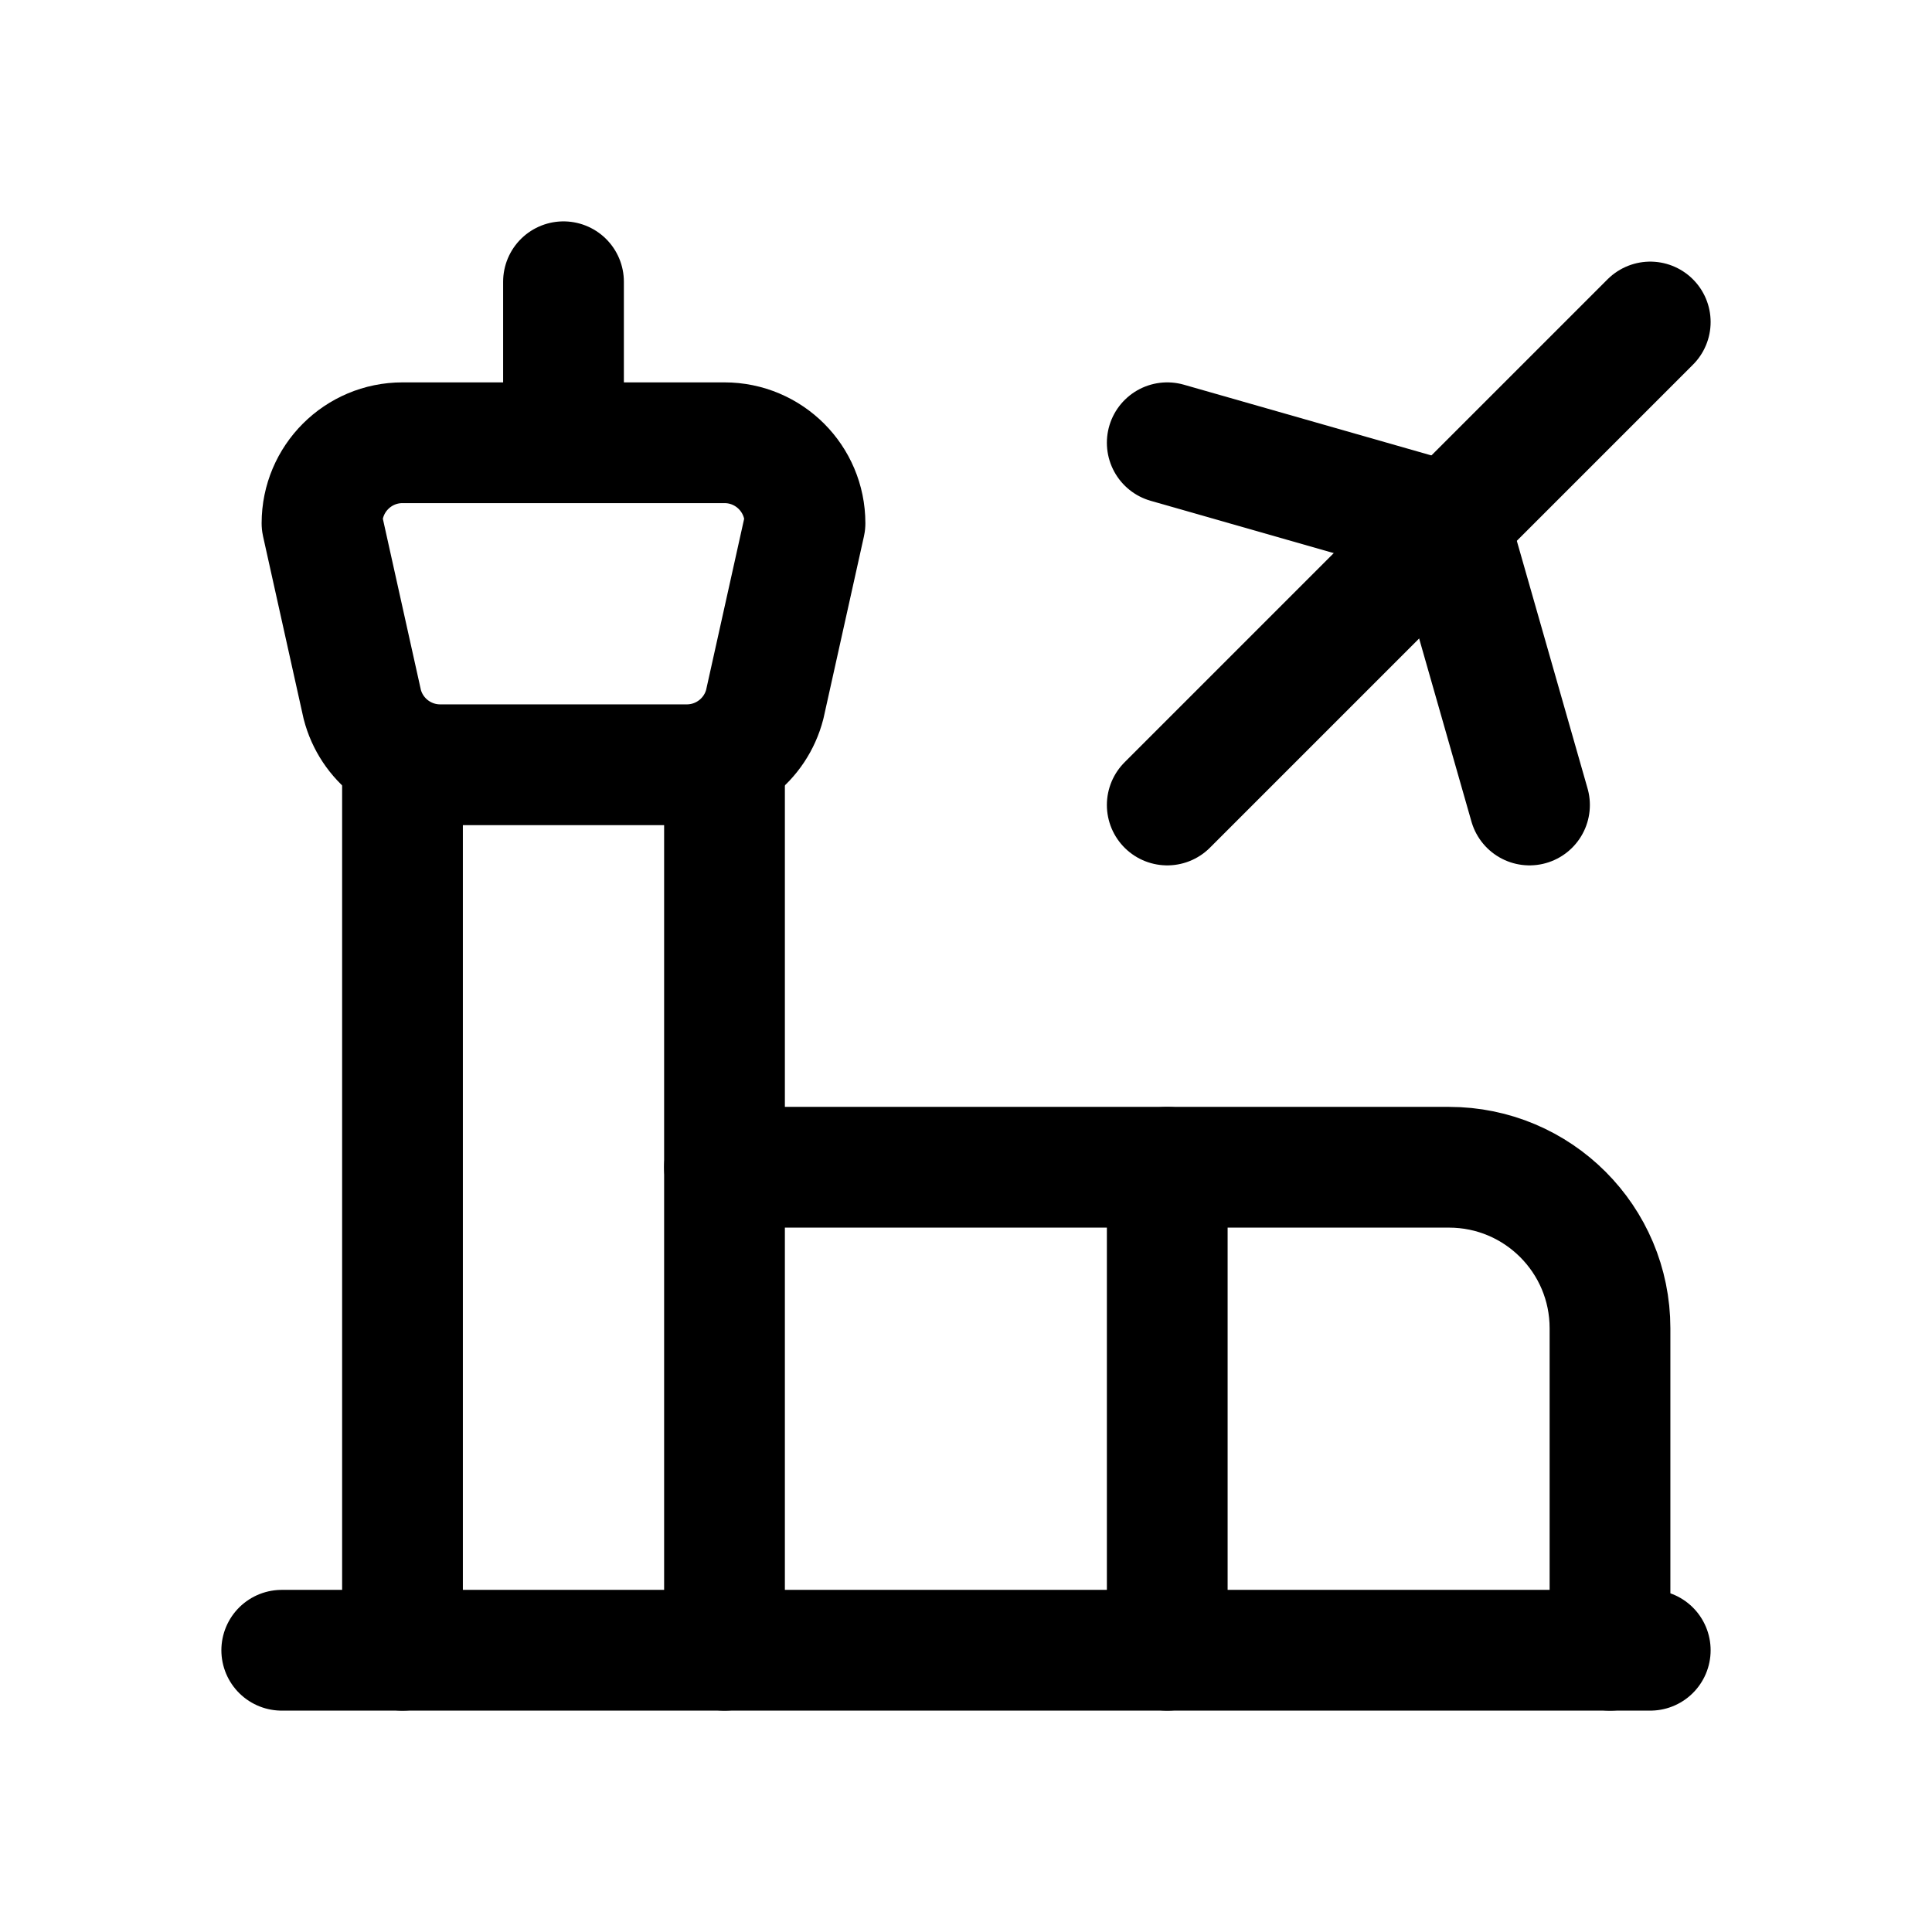
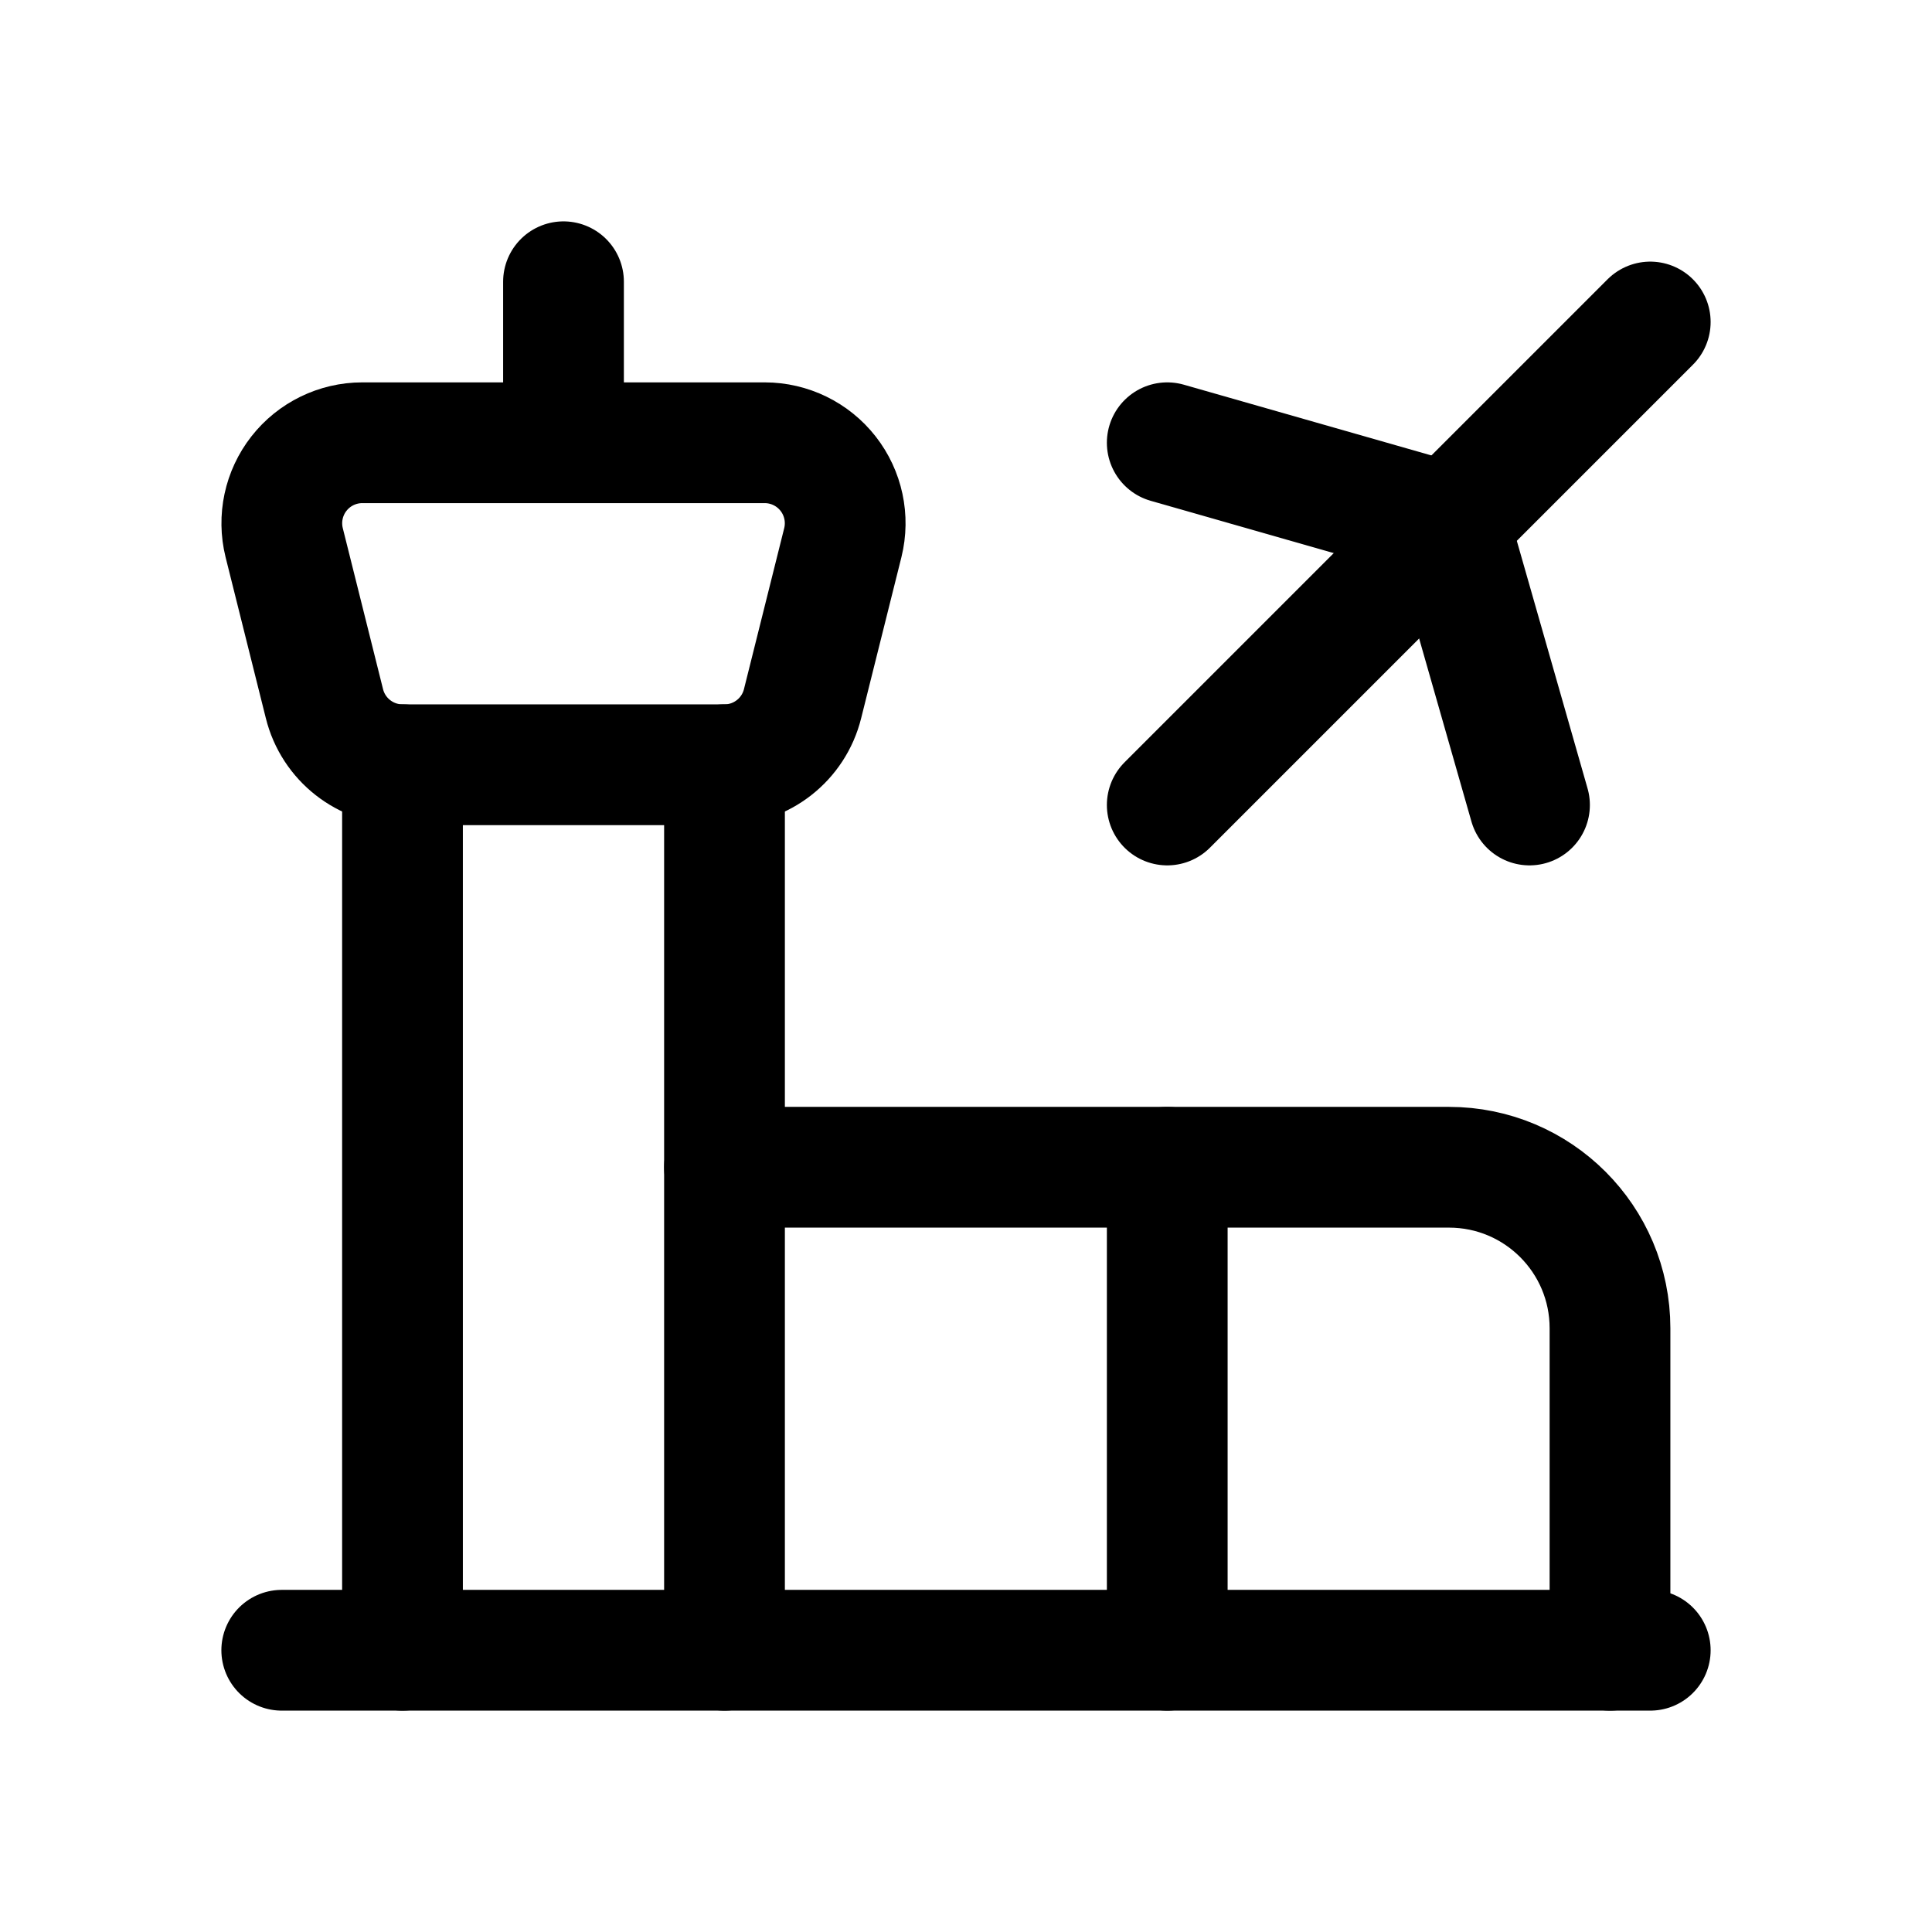
<svg xmlns="http://www.w3.org/2000/svg" viewBox="0 0 24 24" fill="none" stroke="currentColor" stroke-width="1.5" stroke-linecap="round" stroke-linejoin="round">
  <path d="M7 3.5v2" />
-   <path d="M4 6.5a1 1 0 0 1 1-1h4a1 1 0 0 1 1 1l-.5 2.25a1 1 0 0 1-.97.75H5.47a1 1 0 0 1-.97-.75Z" />
+   <path d="M3.53 6.74A1 1 0 0 1 4.5 5.5h5a1 1 0 0 1 .97 1.24l-.5 2A1 1 0 0 1 9 9.5H5a1 1 0 0 1-.97-.76Z" />
  <path d="M5 9.5v11" />
  <path d="M9 9.5v11" />
  <path d="M9 14.5h9a2 2 0 0 1 2 2v4" />
  <path d="M14.5 14.5v6" />
  <path d="M3.5 20.5h17" />
  <path d="m14.5 10 6-6" />
  <path d="m14.5 5.5 3.5 1 1 3.5" />
</svg>
